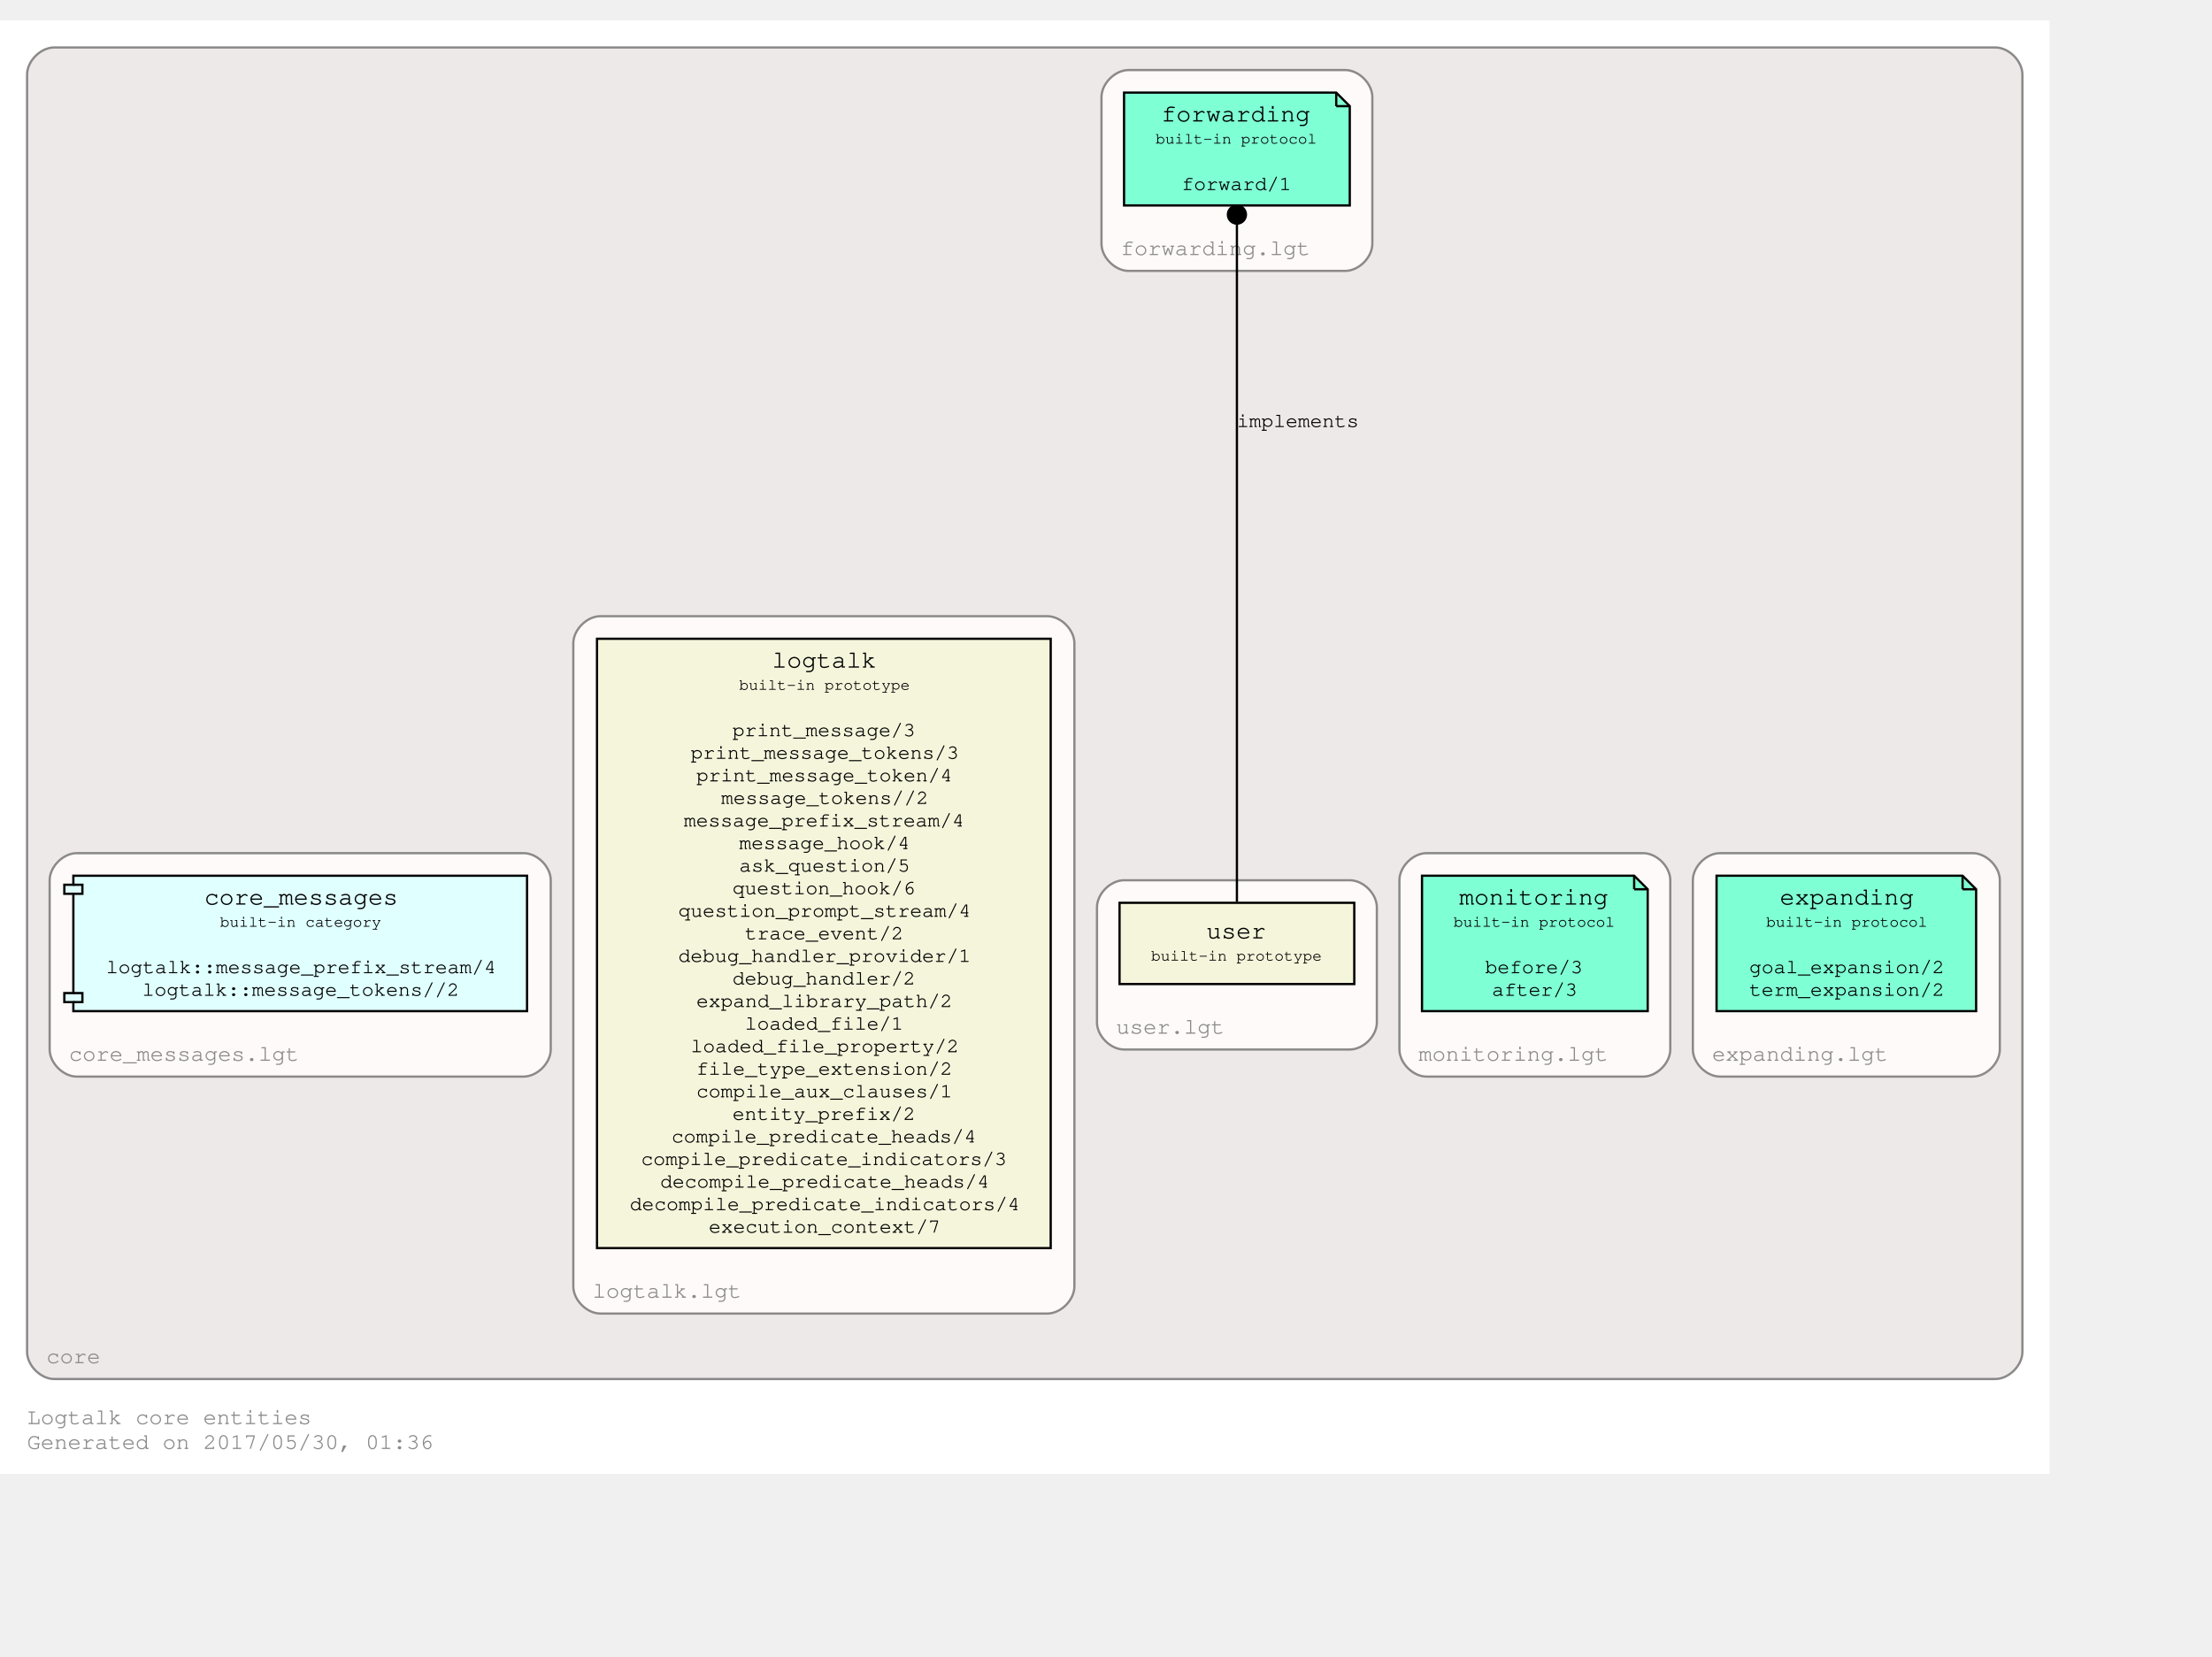
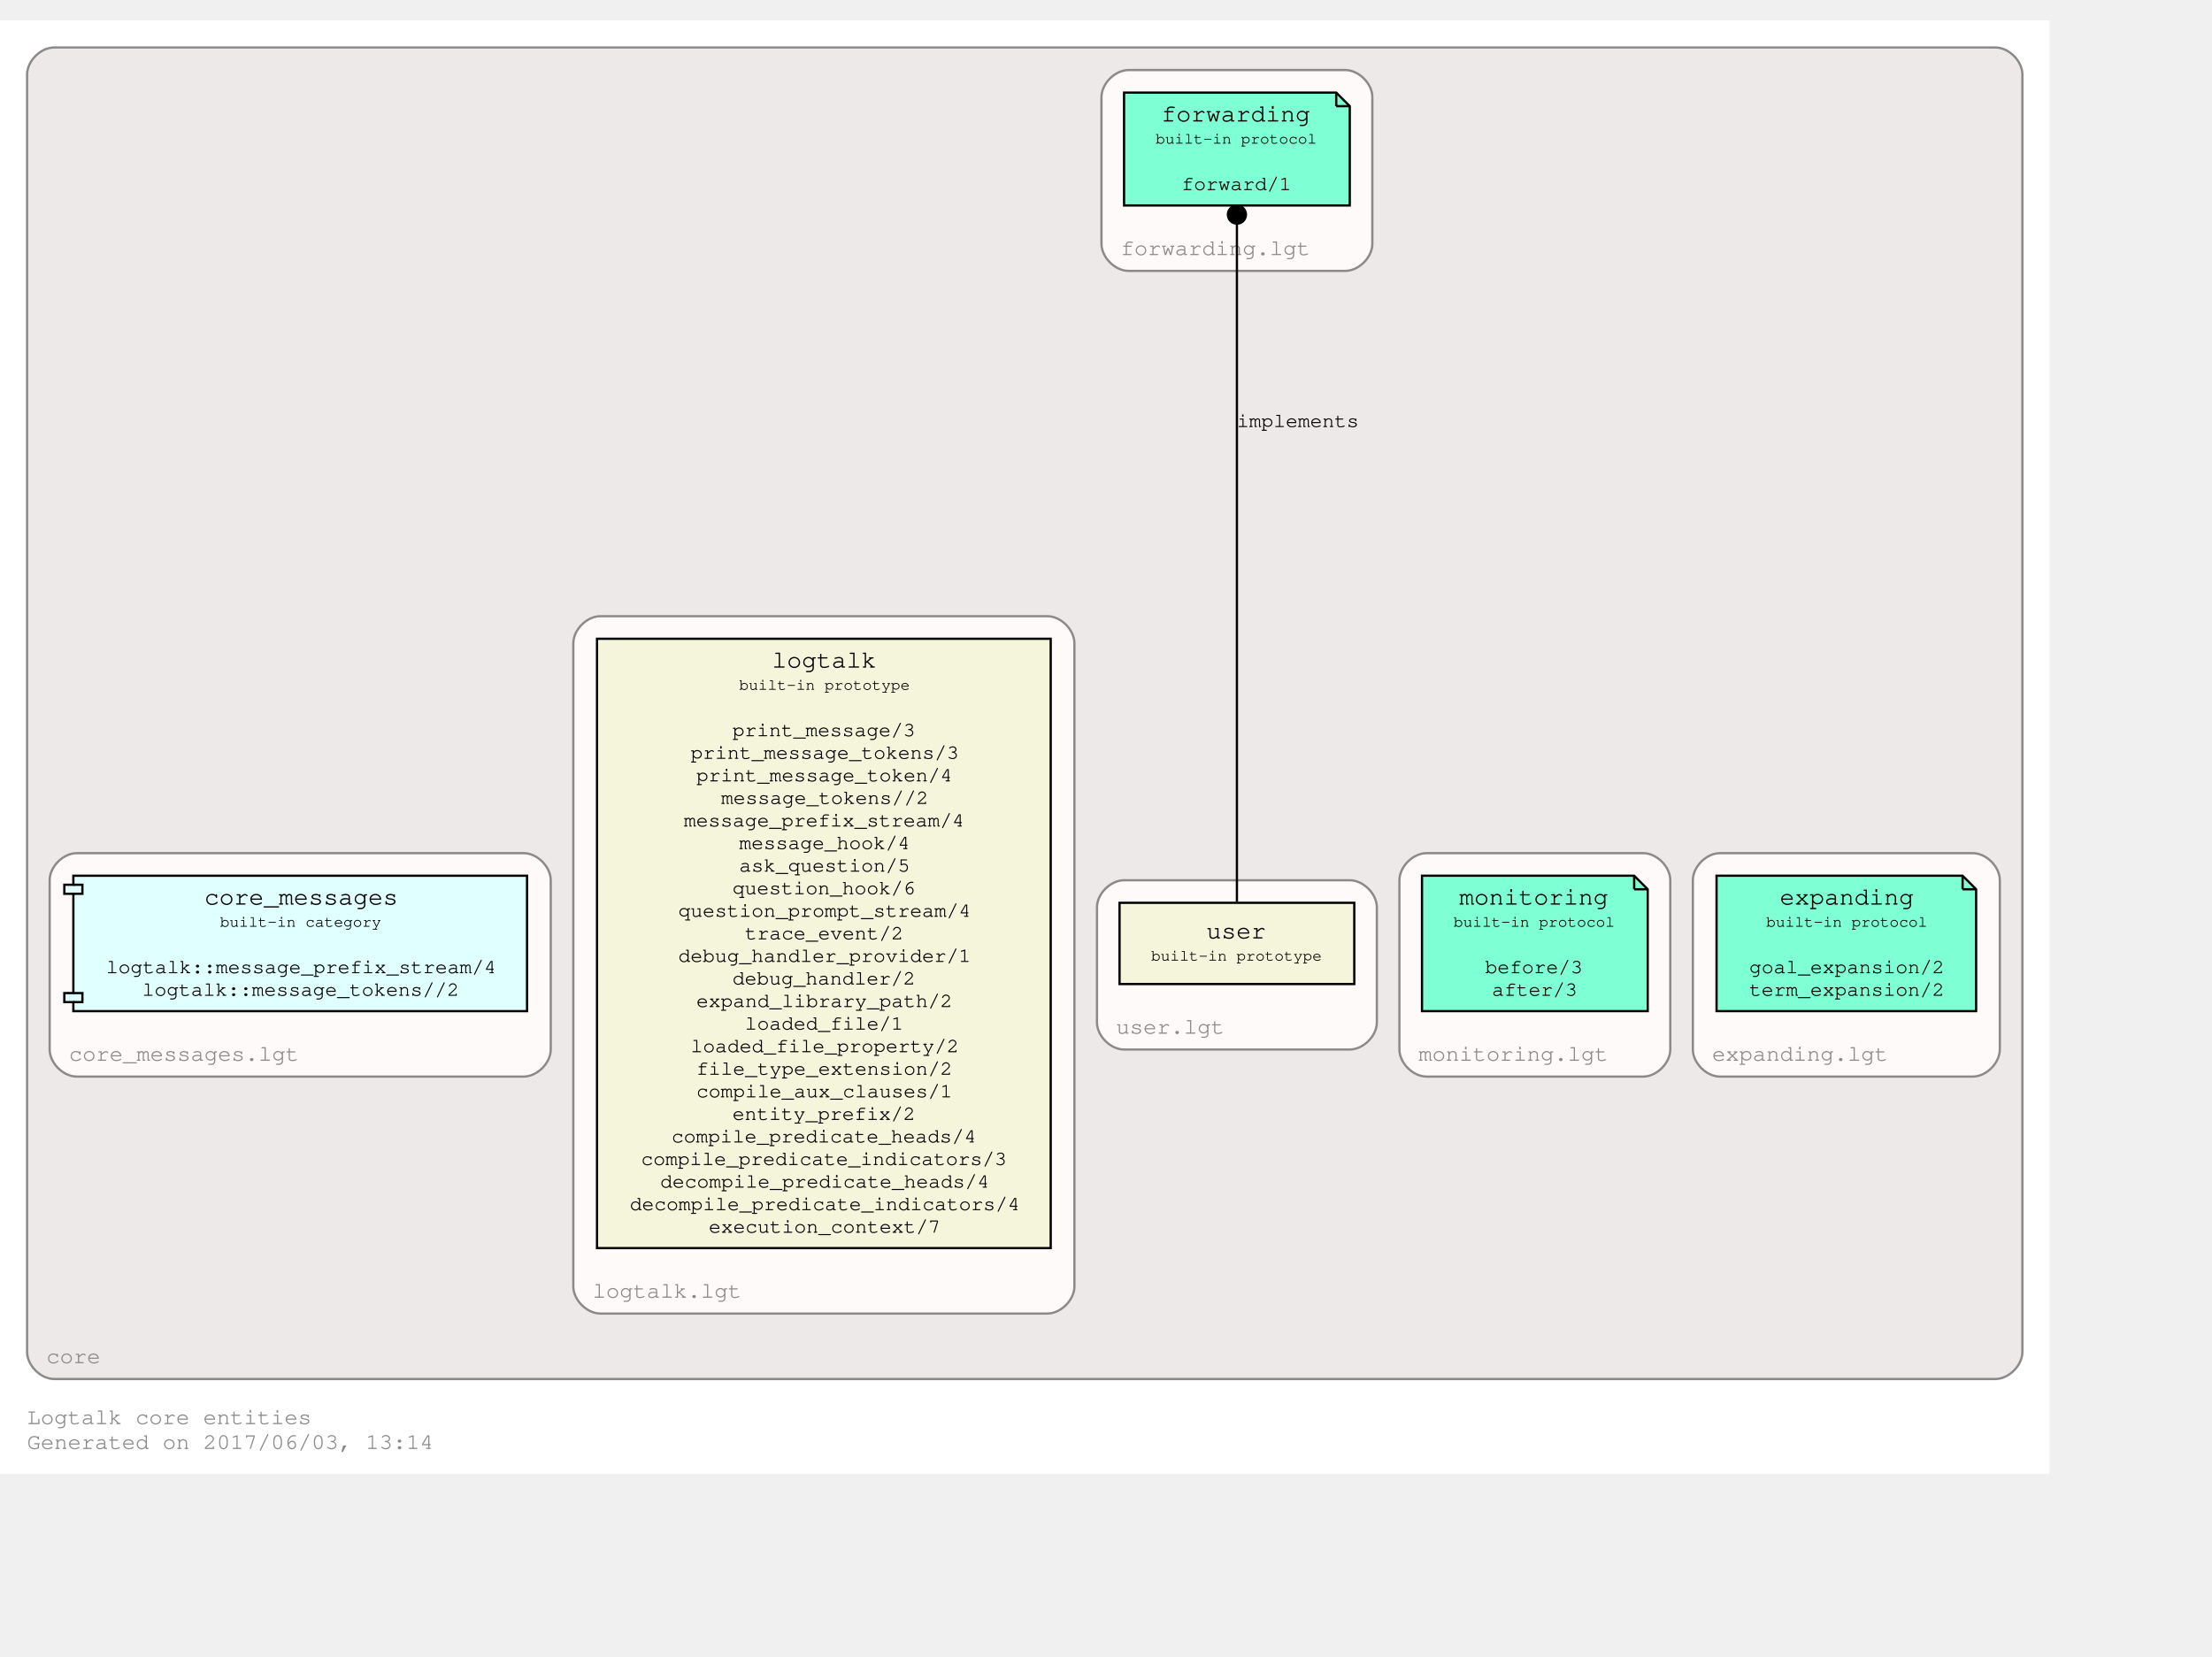
<svg xmlns="http://www.w3.org/2000/svg" xmlns:xlink="http://www.w3.org/1999/xlink" width="1052pt" height="788pt" viewBox="72.00 72.00 980.00 716.00">
  <g id="graph0" class="graph" transform="scale(1 1) rotate(0) translate(76 712)">
    <polygon fill="white" stroke="transparent" points="-4,4 -4,-640 904,-640 904,4 -4,4" />
    <text text-anchor="start" x="8" y="-18" font-family="Courier,monospace" font-size="10.00" fill="#8b8989">Logtalk core entities</text>
-     <text text-anchor="start" x="8" y="-7" font-family="Courier,monospace" font-size="10.00" fill="#8b8989">Generated on 2017/05/30, 01:36</text>
+     <text text-anchor="start" x="8" y="-7" font-family="Courier,monospace" font-size="10.00" fill="#8b8989">Generated on 2017/06/03, 13:14</text>
    <g id="clust1" class="cluster">
      <g id="a_clust1">
        <a xlink:href="https://github.com/LogtalkDotOrg/logtalk3/tree/master/core/" xlink:title="https://github.com/LogtalkDotOrg/logtalk3/tree/master/core/">
          <path fill="#eee9e9" stroke="#8b8989" d="M20,-38C20,-38 880,-38 880,-38 886,-38 892,-44 892,-50 892,-50 892,-616 892,-616 892,-622 886,-628 880,-628 880,-628 20,-628 20,-628 14,-628 8,-622 8,-616 8,-616 8,-50 8,-50 8,-44 14,-38 20,-38" />
          <text text-anchor="middle" x="28.5" y="-45" font-family="Courier,monospace" font-size="10.00" fill="#8b8989">core</text>
        </a>
      </g>
    </g>
    <g id="clust2" class="cluster">
      <g id="a_clust2">
        <a xlink:href="https://github.com/LogtalkDotOrg/logtalk3/tree/master/core/expanding.lgt" xlink:title="https://github.com/LogtalkDotOrg/logtalk3/tree/master/core/expanding.lgt">
          <path fill="snow" stroke="#8b8989" d="M758,-172C758,-172 870,-172 870,-172 876,-172 882,-178 882,-184 882,-184 882,-259 882,-259 882,-265 876,-271 870,-271 870,-271 758,-271 758,-271 752,-271 746,-265 746,-259 746,-259 746,-184 746,-184 746,-178 752,-172 758,-172" />
          <text text-anchor="middle" x="793.5" y="-179" font-family="Courier,monospace" font-size="10.00" fill="#8b8989">expanding.lgt</text>
        </a>
      </g>
    </g>
    <g id="clust3" class="cluster">
      <g id="a_clust3">
        <a xlink:href="https://github.com/LogtalkDotOrg/logtalk3/tree/master/core/monitoring.lgt" xlink:title="https://github.com/LogtalkDotOrg/logtalk3/tree/master/core/monitoring.lgt">
          <path fill="snow" stroke="#8b8989" d="M628,-172C628,-172 724,-172 724,-172 730,-172 736,-178 736,-184 736,-184 736,-259 736,-259 736,-265 730,-271 724,-271 724,-271 628,-271 628,-271 622,-271 616,-265 616,-259 616,-259 616,-184 616,-184 616,-178 622,-172 628,-172" />
          <text text-anchor="middle" x="666.5" y="-179" font-family="Courier,monospace" font-size="10.00" fill="#8b8989">monitoring.lgt</text>
        </a>
      </g>
    </g>
    <g id="clust4" class="cluster">
      <g id="a_clust4">
        <a xlink:href="https://github.com/LogtalkDotOrg/logtalk3/tree/master/core/forwarding.lgt" xlink:title="https://github.com/LogtalkDotOrg/logtalk3/tree/master/core/forwarding.lgt">
          <path fill="snow" stroke="#8b8989" d="M496,-529C496,-529 592,-529 592,-529 598,-529 604,-535 604,-541 604,-541 604,-606 604,-606 604,-612 598,-618 592,-618 592,-618 496,-618 496,-618 490,-618 484,-612 484,-606 484,-606 484,-541 484,-541 484,-535 490,-529 496,-529" />
          <text text-anchor="middle" x="534.5" y="-536" font-family="Courier,monospace" font-size="10.00" fill="#8b8989">forwarding.lgt</text>
        </a>
      </g>
    </g>
    <g id="clust5" class="cluster">
      <g id="a_clust5">
        <a xlink:href="https://github.com/LogtalkDotOrg/logtalk3/tree/master/core/user.lgt" xlink:title="https://github.com/LogtalkDotOrg/logtalk3/tree/master/core/user.lgt">
          <path fill="snow" stroke="#8b8989" d="M494,-184C494,-184 594,-184 594,-184 600,-184 606,-190 606,-196 606,-196 606,-247 606,-247 606,-253 600,-259 594,-259 594,-259 494,-259 494,-259 488,-259 482,-253 482,-247 482,-247 482,-196 482,-196 482,-190 488,-184 494,-184" />
          <text text-anchor="middle" x="514.5" y="-191" font-family="Courier,monospace" font-size="10.00" fill="#8b8989">user.lgt</text>
        </a>
      </g>
    </g>
    <g id="clust6" class="cluster">
      <g id="a_clust6">
        <a xlink:href="https://github.com/LogtalkDotOrg/logtalk3/tree/master/core/logtalk.lgt" xlink:title="https://github.com/LogtalkDotOrg/logtalk3/tree/master/core/logtalk.lgt">
          <path fill="snow" stroke="#8b8989" d="M262,-67C262,-67 460,-67 460,-67 466,-67 472,-73 472,-79 472,-79 472,-364 472,-364 472,-370 466,-376 460,-376 460,-376 262,-376 262,-376 256,-376 250,-370 250,-364 250,-364 250,-79 250,-79 250,-73 256,-67 262,-67" />
          <text text-anchor="middle" x="291.5" y="-74" font-family="Courier,monospace" font-size="10.00" fill="#8b8989">logtalk.lgt</text>
        </a>
      </g>
    </g>
    <g id="clust7" class="cluster">
      <g id="a_clust7">
        <a xlink:href="https://github.com/LogtalkDotOrg/logtalk3/tree/master/core/core_messages.lgt" xlink:title="https://github.com/LogtalkDotOrg/logtalk3/tree/master/core/core_messages.lgt">
          <path fill="snow" stroke="#8b8989" d="M30,-172C30,-172 228,-172 228,-172 234,-172 240,-178 240,-184 240,-184 240,-259 240,-259 240,-265 234,-271 228,-271 228,-271 30,-271 30,-271 24,-271 18,-265 18,-259 18,-259 18,-184 18,-184 18,-178 24,-172 30,-172" />
          <text text-anchor="middle" x="77.5" y="-179" font-family="Courier,monospace" font-size="10.00" fill="#8b8989">core_messages.lgt</text>
        </a>
      </g>
    </g>
    <g id="node1" class="node">
      <g id="a_node1">
        <a xlink:href="http://logtalk.org/library/expanding_0.html" xlink:title="http://logtalk.org/library/expanding_0.html">
          <polygon fill="aquamarine" stroke="black" points="865.5,-261 756.5,-261 756.5,-201 871.5,-201 871.5,-255 865.5,-261" />
          <polyline fill="none" stroke="black" points="865.5,-261 865.5,-255 " />
          <polyline fill="none" stroke="black" points="871.5,-255 865.5,-255 " />
          <text text-anchor="start" x="765" y="-248.8" font-family="Courier,monospace" font-size="9.00"> </text>
          <text text-anchor="start" x="784.5" y="-248.2" font-family="Courier,monospace" font-size="11.00">expanding</text>
          <text text-anchor="start" x="858" y="-248.8" font-family="Courier,monospace" font-size="9.00"> </text>
          <text text-anchor="start" x="765" y="-237.8" font-family="Courier,monospace" font-size="9.00"> </text>
          <text text-anchor="start" x="778.5" y="-238.4" font-family="Courier,monospace" font-size="7.00">built-in protocol</text>
          <text text-anchor="start" x="858" y="-237.8" font-family="Courier,monospace" font-size="9.00"> </text>
          <text text-anchor="start" x="765" y="-227.8" font-family="Courier,monospace" font-size="9.00"> </text>
          <text text-anchor="start" x="765" y="-217.8" font-family="Courier,monospace" font-size="9.00"> </text>
          <text text-anchor="start" x="771" y="-217.8" font-family="Courier,monospace" font-size="9.00">goal_expansion/2</text>
          <text text-anchor="start" x="858" y="-217.8" font-family="Courier,monospace" font-size="9.00"> </text>
          <text text-anchor="start" x="765" y="-207.8" font-family="Courier,monospace" font-size="9.00"> </text>
          <text text-anchor="start" x="771" y="-207.8" font-family="Courier,monospace" font-size="9.00">term_expansion/2</text>
          <text text-anchor="start" x="858" y="-207.8" font-family="Courier,monospace" font-size="9.00"> </text>
        </a>
      </g>
    </g>
    <g id="node2" class="node">
      <g id="a_node2">
        <a xlink:href="http://logtalk.org/library/monitoring_0.html" xlink:title="http://logtalk.org/library/monitoring_0.html">
          <polygon fill="aquamarine" stroke="black" points="720,-261 626,-261 626,-201 726,-201 726,-255 720,-261" />
          <polyline fill="none" stroke="black" points="720,-261 720,-255 " />
          <polyline fill="none" stroke="black" points="726,-255 720,-255 " />
          <text text-anchor="start" x="634" y="-248.8" font-family="Courier,monospace" font-size="9.00"> </text>
          <text text-anchor="start" x="642.5" y="-248.2" font-family="Courier,monospace" font-size="11.00">monitoring</text>
          <text text-anchor="start" x="712" y="-248.8" font-family="Courier,monospace" font-size="9.00"> </text>
          <text text-anchor="start" x="634" y="-237.8" font-family="Courier,monospace" font-size="9.00"> </text>
          <text text-anchor="start" x="640" y="-238.4" font-family="Courier,monospace" font-size="7.00">built-in protocol</text>
          <text text-anchor="start" x="712" y="-237.8" font-family="Courier,monospace" font-size="9.00"> </text>
          <text text-anchor="start" x="634" y="-227.8" font-family="Courier,monospace" font-size="9.00"> </text>
          <text text-anchor="start" x="634" y="-217.8" font-family="Courier,monospace" font-size="9.00"> </text>
          <text text-anchor="start" x="654" y="-217.8" font-family="Courier,monospace" font-size="9.00">before/3</text>
          <text text-anchor="start" x="712" y="-217.8" font-family="Courier,monospace" font-size="9.00"> </text>
          <text text-anchor="start" x="634" y="-207.8" font-family="Courier,monospace" font-size="9.00"> </text>
          <text text-anchor="start" x="657" y="-207.8" font-family="Courier,monospace" font-size="9.00">after/3</text>
          <text text-anchor="start" x="712" y="-207.8" font-family="Courier,monospace" font-size="9.00"> </text>
        </a>
      </g>
    </g>
    <g id="node3" class="node">
      <g id="a_node3">
        <a xlink:href="http://logtalk.org/library/forwarding_0.html" xlink:title="http://logtalk.org/library/forwarding_0.html">
          <polygon fill="aquamarine" stroke="black" points="588,-608 494,-608 494,-558 594,-558 594,-602 588,-608" />
          <polyline fill="none" stroke="black" points="588,-608 588,-602 " />
          <polyline fill="none" stroke="black" points="594,-602 588,-602 " />
          <text text-anchor="start" x="502" y="-595.8" font-family="Courier,monospace" font-size="9.00"> </text>
          <text text-anchor="start" x="510.5" y="-595.2" font-family="Courier,monospace" font-size="11.00">forwarding</text>
          <text text-anchor="start" x="580" y="-595.8" font-family="Courier,monospace" font-size="9.00"> </text>
          <text text-anchor="start" x="502" y="-584.8" font-family="Courier,monospace" font-size="9.00"> </text>
          <text text-anchor="start" x="508" y="-585.4" font-family="Courier,monospace" font-size="7.00">built-in protocol</text>
          <text text-anchor="start" x="580" y="-584.8" font-family="Courier,monospace" font-size="9.00"> </text>
          <text text-anchor="start" x="502" y="-574.8" font-family="Courier,monospace" font-size="9.00"> </text>
          <text text-anchor="start" x="502" y="-564.8" font-family="Courier,monospace" font-size="9.00"> </text>
          <text text-anchor="start" x="519.5" y="-564.8" font-family="Courier,monospace" font-size="9.00">forward/1</text>
          <text text-anchor="start" x="580" y="-564.8" font-family="Courier,monospace" font-size="9.00"> </text>
        </a>
      </g>
    </g>
    <g id="node4" class="node">
      <g id="a_node4">
        <a xlink:href="http://logtalk.org/library/user_0.html" xlink:title="http://logtalk.org/library/user_0.html">
          <polygon fill="beige" stroke="black" points="596,-249 492,-249 492,-213 596,-213 596,-249" />
          <text text-anchor="start" x="500" y="-233.8" font-family="Courier,monospace" font-size="9.00"> </text>
          <text text-anchor="start" x="530.5" y="-233.2" font-family="Courier,monospace" font-size="11.00">user</text>
          <text text-anchor="start" x="582" y="-233.8" font-family="Courier,monospace" font-size="9.00"> </text>
          <text text-anchor="start" x="500" y="-222.8" font-family="Courier,monospace" font-size="9.00"> </text>
          <text text-anchor="start" x="506" y="-223.4" font-family="Courier,monospace" font-size="7.00">built-in prototype</text>
          <text text-anchor="start" x="582" y="-222.8" font-family="Courier,monospace" font-size="9.00"> </text>
        </a>
      </g>
    </g>
    <g id="edge1" class="edge">
      <g id="a_edge1">
        <a xlink:title="implements">
          <path fill="none" stroke="black" d="M544,-249.429C544,-305.841 544,-476.741 544,-549.56" />
          <ellipse fill="black" stroke="black" cx="544" cy="-553.94" rx="4" ry="4" />
        </a>
      </g>
      <text text-anchor="start" x="544" y="-459.8" font-family="Courier,monospace" font-size="9.00">implements</text>
    </g>
    <g id="node5" class="node">
      <g id="a_node5">
        <a xlink:href="http://logtalk.org/library/logtalk_0.html" xlink:title="http://logtalk.org/library/logtalk_0.html">
          <polygon fill="beige" stroke="black" points="461.5,-366 260.5,-366 260.5,-96 461.5,-96 461.5,-366" />
          <text text-anchor="start" x="269" y="-353.8" font-family="Courier,monospace" font-size="9.00"> </text>
          <text text-anchor="start" x="338" y="-353.2" font-family="Courier,monospace" font-size="11.00">logtalk</text>
          <text text-anchor="start" x="448" y="-353.8" font-family="Courier,monospace" font-size="9.00"> </text>
          <text text-anchor="start" x="269" y="-342.8" font-family="Courier,monospace" font-size="9.00"> </text>
          <text text-anchor="start" x="323.5" y="-343.4" font-family="Courier,monospace" font-size="7.00">built-in prototype</text>
          <text text-anchor="start" x="448" y="-342.8" font-family="Courier,monospace" font-size="9.00"> </text>
          <text text-anchor="start" x="269" y="-332.8" font-family="Courier,monospace" font-size="9.00"> </text>
          <text text-anchor="start" x="269" y="-322.8" font-family="Courier,monospace" font-size="9.00"> </text>
          <text text-anchor="start" x="320.5" y="-322.8" font-family="Courier,monospace" font-size="9.00">print_message/3</text>
          <text text-anchor="start" x="448" y="-322.8" font-family="Courier,monospace" font-size="9.00"> </text>
          <text text-anchor="start" x="269" y="-312.8" font-family="Courier,monospace" font-size="9.00"> </text>
          <text text-anchor="start" x="302" y="-312.8" font-family="Courier,monospace" font-size="9.00">print_message_tokens/3</text>
          <text text-anchor="start" x="448" y="-312.8" font-family="Courier,monospace" font-size="9.00"> </text>
          <text text-anchor="start" x="269" y="-302.8" font-family="Courier,monospace" font-size="9.00"> </text>
          <text text-anchor="start" x="304.5" y="-302.8" font-family="Courier,monospace" font-size="9.00">print_message_token/4</text>
          <text text-anchor="start" x="448" y="-302.8" font-family="Courier,monospace" font-size="9.00"> </text>
          <text text-anchor="start" x="269" y="-292.8" font-family="Courier,monospace" font-size="9.00"> </text>
          <text text-anchor="start" x="315.5" y="-292.8" font-family="Courier,monospace" font-size="9.00">message_tokens//2</text>
          <text text-anchor="start" x="448" y="-292.8" font-family="Courier,monospace" font-size="9.00"> </text>
          <text text-anchor="start" x="269" y="-282.8" font-family="Courier,monospace" font-size="9.00"> </text>
          <text text-anchor="start" x="299" y="-282.8" font-family="Courier,monospace" font-size="9.00">message_prefix_stream/4</text>
          <text text-anchor="start" x="448" y="-282.8" font-family="Courier,monospace" font-size="9.00"> </text>
          <text text-anchor="start" x="269" y="-272.8" font-family="Courier,monospace" font-size="9.00"> </text>
          <text text-anchor="start" x="323.5" y="-272.8" font-family="Courier,monospace" font-size="9.00">message_hook/4</text>
          <text text-anchor="start" x="448" y="-272.8" font-family="Courier,monospace" font-size="9.00"> </text>
          <text text-anchor="start" x="269" y="-262.8" font-family="Courier,monospace" font-size="9.00"> </text>
          <text text-anchor="start" x="323.5" y="-262.8" font-family="Courier,monospace" font-size="9.00">ask_question/5</text>
          <text text-anchor="start" x="448" y="-262.8" font-family="Courier,monospace" font-size="9.00"> </text>
          <text text-anchor="start" x="269" y="-252.8" font-family="Courier,monospace" font-size="9.00"> </text>
          <text text-anchor="start" x="320.5" y="-252.8" font-family="Courier,monospace" font-size="9.00">question_hook/6</text>
          <text text-anchor="start" x="448" y="-252.8" font-family="Courier,monospace" font-size="9.00"> </text>
          <text text-anchor="start" x="269" y="-242.8" font-family="Courier,monospace" font-size="9.00"> </text>
          <text text-anchor="start" x="296.5" y="-242.8" font-family="Courier,monospace" font-size="9.00">question_prompt_stream/4</text>
          <text text-anchor="start" x="448" y="-242.8" font-family="Courier,monospace" font-size="9.00"> </text>
          <text text-anchor="start" x="269" y="-232.8" font-family="Courier,monospace" font-size="9.00"> </text>
          <text text-anchor="start" x="326" y="-232.8" font-family="Courier,monospace" font-size="9.00">trace_event/2</text>
          <text text-anchor="start" x="448" y="-232.8" font-family="Courier,monospace" font-size="9.00"> </text>
          <text text-anchor="start" x="269" y="-222.8" font-family="Courier,monospace" font-size="9.00"> </text>
          <text text-anchor="start" x="296.5" y="-222.8" font-family="Courier,monospace" font-size="9.00">debug_handler_provider/1</text>
          <text text-anchor="start" x="448" y="-222.8" font-family="Courier,monospace" font-size="9.00"> </text>
          <text text-anchor="start" x="269" y="-212.8" font-family="Courier,monospace" font-size="9.00"> </text>
          <text text-anchor="start" x="320.5" y="-212.8" font-family="Courier,monospace" font-size="9.00">debug_handler/2</text>
          <text text-anchor="start" x="448" y="-212.8" font-family="Courier,monospace" font-size="9.00"> </text>
          <text text-anchor="start" x="269" y="-202.8" font-family="Courier,monospace" font-size="9.00"> </text>
          <text text-anchor="start" x="304.5" y="-202.8" font-family="Courier,monospace" font-size="9.00">expand_library_path/2</text>
          <text text-anchor="start" x="448" y="-202.8" font-family="Courier,monospace" font-size="9.00"> </text>
          <text text-anchor="start" x="269" y="-192.8" font-family="Courier,monospace" font-size="9.00"> </text>
          <text text-anchor="start" x="326" y="-192.8" font-family="Courier,monospace" font-size="9.00">loaded_file/1</text>
          <text text-anchor="start" x="448" y="-192.8" font-family="Courier,monospace" font-size="9.00"> </text>
          <text text-anchor="start" x="269" y="-182.8" font-family="Courier,monospace" font-size="9.00"> </text>
          <text text-anchor="start" x="302" y="-182.8" font-family="Courier,monospace" font-size="9.00">loaded_file_property/2</text>
          <text text-anchor="start" x="448" y="-182.8" font-family="Courier,monospace" font-size="9.00"> </text>
          <text text-anchor="start" x="269" y="-172.8" font-family="Courier,monospace" font-size="9.00"> </text>
          <text text-anchor="start" x="304.5" y="-172.8" font-family="Courier,monospace" font-size="9.00">file_type_extension/2</text>
          <text text-anchor="start" x="448" y="-172.8" font-family="Courier,monospace" font-size="9.00"> </text>
          <text text-anchor="start" x="269" y="-162.8" font-family="Courier,monospace" font-size="9.00"> </text>
          <text text-anchor="start" x="304.5" y="-162.8" font-family="Courier,monospace" font-size="9.00">compile_aux_clauses/1</text>
          <text text-anchor="start" x="448" y="-162.8" font-family="Courier,monospace" font-size="9.00"> </text>
          <text text-anchor="start" x="269" y="-152.8" font-family="Courier,monospace" font-size="9.00"> </text>
          <text text-anchor="start" x="320.5" y="-152.8" font-family="Courier,monospace" font-size="9.00">entity_prefix/2</text>
          <text text-anchor="start" x="448" y="-152.8" font-family="Courier,monospace" font-size="9.00"> </text>
          <text text-anchor="start" x="269" y="-142.8" font-family="Courier,monospace" font-size="9.00"> </text>
          <text text-anchor="start" x="293.5" y="-142.8" font-family="Courier,monospace" font-size="9.00">compile_predicate_heads/4</text>
          <text text-anchor="start" x="448" y="-142.8" font-family="Courier,monospace" font-size="9.00"> </text>
          <text text-anchor="start" x="269" y="-132.8" font-family="Courier,monospace" font-size="9.00"> </text>
          <text text-anchor="start" x="280" y="-132.8" font-family="Courier,monospace" font-size="9.00">compile_predicate_indicators/3</text>
          <text text-anchor="start" x="448" y="-132.8" font-family="Courier,monospace" font-size="9.00"> </text>
          <text text-anchor="start" x="269" y="-122.8" font-family="Courier,monospace" font-size="9.00"> </text>
          <text text-anchor="start" x="288.5" y="-122.8" font-family="Courier,monospace" font-size="9.00">decompile_predicate_heads/4</text>
          <text text-anchor="start" x="448" y="-122.8" font-family="Courier,monospace" font-size="9.00"> </text>
          <text text-anchor="start" x="269" y="-112.8" font-family="Courier,monospace" font-size="9.00"> </text>
          <text text-anchor="start" x="275" y="-112.8" font-family="Courier,monospace" font-size="9.00">decompile_predicate_indicators/4</text>
          <text text-anchor="start" x="448" y="-112.8" font-family="Courier,monospace" font-size="9.00"> </text>
          <text text-anchor="start" x="269" y="-102.8" font-family="Courier,monospace" font-size="9.00"> </text>
          <text text-anchor="start" x="310" y="-102.8" font-family="Courier,monospace" font-size="9.00">execution_context/7</text>
          <text text-anchor="start" x="448" y="-102.8" font-family="Courier,monospace" font-size="9.00"> </text>
        </a>
      </g>
    </g>
    <g id="node6" class="node">
      <g id="a_node6">
        <a xlink:href="http://logtalk.org/library/core_messages_0.html" xlink:title="http://logtalk.org/library/core_messages_0.html">
          <polygon fill="lightcyan" stroke="black" points="229.5,-261 28.5,-261 28.5,-257 24.5,-257 24.5,-253 28.5,-253 28.5,-209 24.5,-209 24.5,-205 28.5,-205 28.5,-201 229.5,-201 229.5,-261" />
          <polyline fill="none" stroke="black" points="28.5,-257 32.5,-257 32.5,-253 28.5,-253 " />
          <polyline fill="none" stroke="black" points="28.5,-209 32.5,-209 32.5,-205 28.5,-205 " />
          <text text-anchor="start" x="37" y="-248.8" font-family="Courier,monospace" font-size="9.00"> </text>
          <text text-anchor="start" x="86.5" y="-248.2" font-family="Courier,monospace" font-size="11.00">core_messages</text>
          <text text-anchor="start" x="216" y="-248.8" font-family="Courier,monospace" font-size="9.00"> </text>
          <text text-anchor="start" x="37" y="-237.8" font-family="Courier,monospace" font-size="9.00"> </text>
          <text text-anchor="start" x="93.5" y="-238.4" font-family="Courier,monospace" font-size="7.00">built-in category</text>
          <text text-anchor="start" x="216" y="-237.8" font-family="Courier,monospace" font-size="9.00"> </text>
          <text text-anchor="start" x="37" y="-227.8" font-family="Courier,monospace" font-size="9.00"> </text>
          <text text-anchor="start" x="37" y="-217.8" font-family="Courier,monospace" font-size="9.00"> </text>
          <text text-anchor="start" x="43" y="-217.8" font-family="Courier,monospace" font-size="9.00">logtalk::message_prefix_stream/4</text>
          <text text-anchor="start" x="216" y="-217.8" font-family="Courier,monospace" font-size="9.00"> </text>
          <text text-anchor="start" x="37" y="-207.8" font-family="Courier,monospace" font-size="9.00"> </text>
          <text text-anchor="start" x="59" y="-207.8" font-family="Courier,monospace" font-size="9.00">logtalk::message_tokens//2</text>
          <text text-anchor="start" x="216" y="-207.8" font-family="Courier,monospace" font-size="9.00"> </text>
        </a>
      </g>
    </g>
  </g>
</svg>
